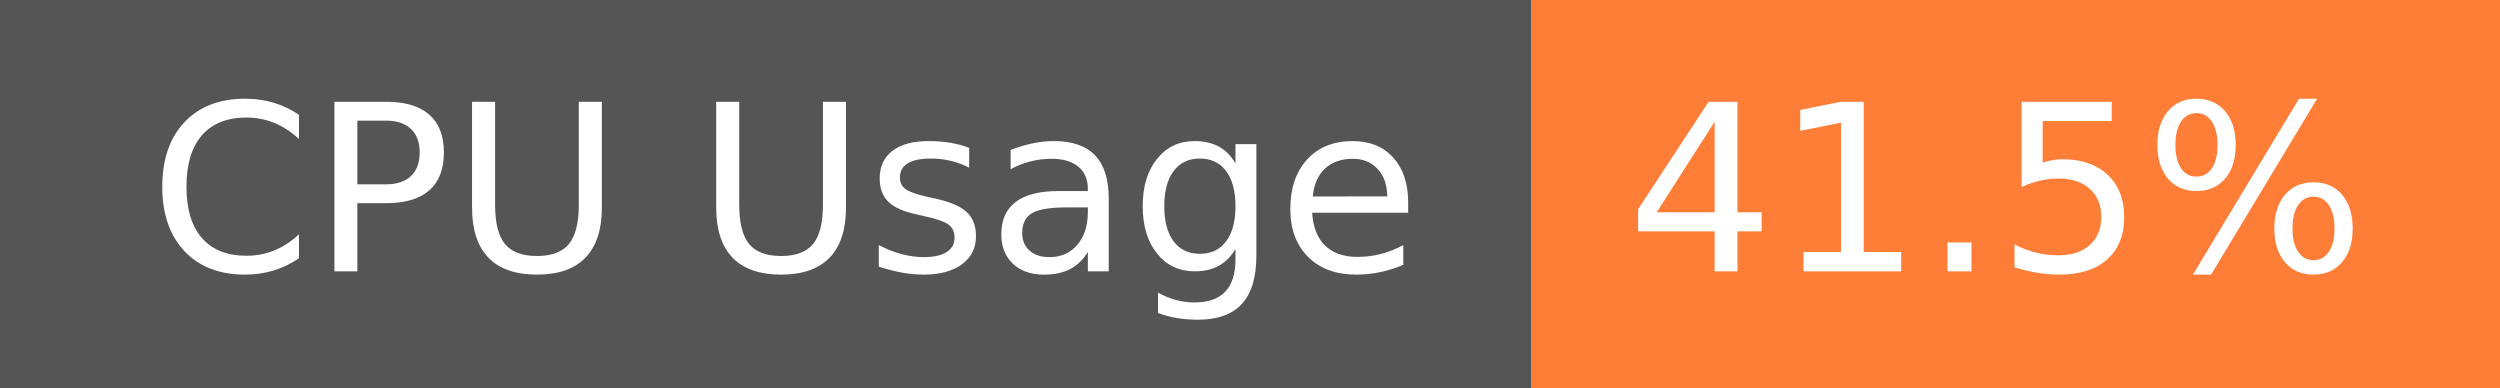
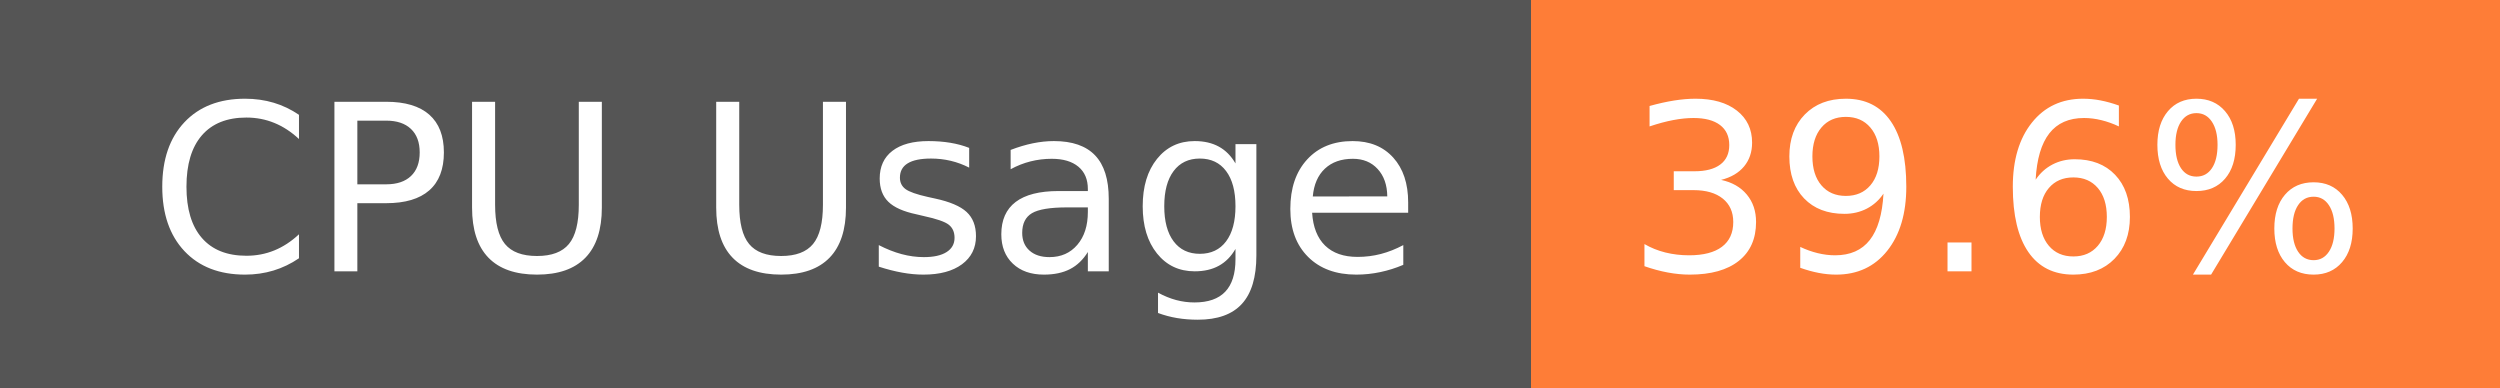
- <svg xmlns="http://www.w3.org/2000/svg" width="129" height="20" role="img" aria-label="CPU Usage: 41.5%">
+ <svg xmlns="http://www.w3.org/2000/svg" width="129" height="20" role="img" aria-label="CPU Usage: 39.6%">
  <g shape-rendering="crispEdges">
    <rect width="79" height="20" fill="#555" />
    <rect x="79" width="50" height="20" fill="#fe7d37" />
  </g>
  <g fill="#fff" text-anchor="middle" font-family="Verdana,Geneva,DejaVu Sans,sans-serif" text-rendering="geometricPrecision" font-size="120">
    <text x="405" y="140" transform="scale(.1)" fill="#fff" textLength="665">CPU Usage</text>
-     <text x="1030" y="140" transform="scale(.1)" fill="#fff" textLength="390">41.5%</text>
+     <text x="1030" y="140" transform="scale(.1)" fill="#fff" textLength="390">39.6%</text>
  </g>
</svg>
